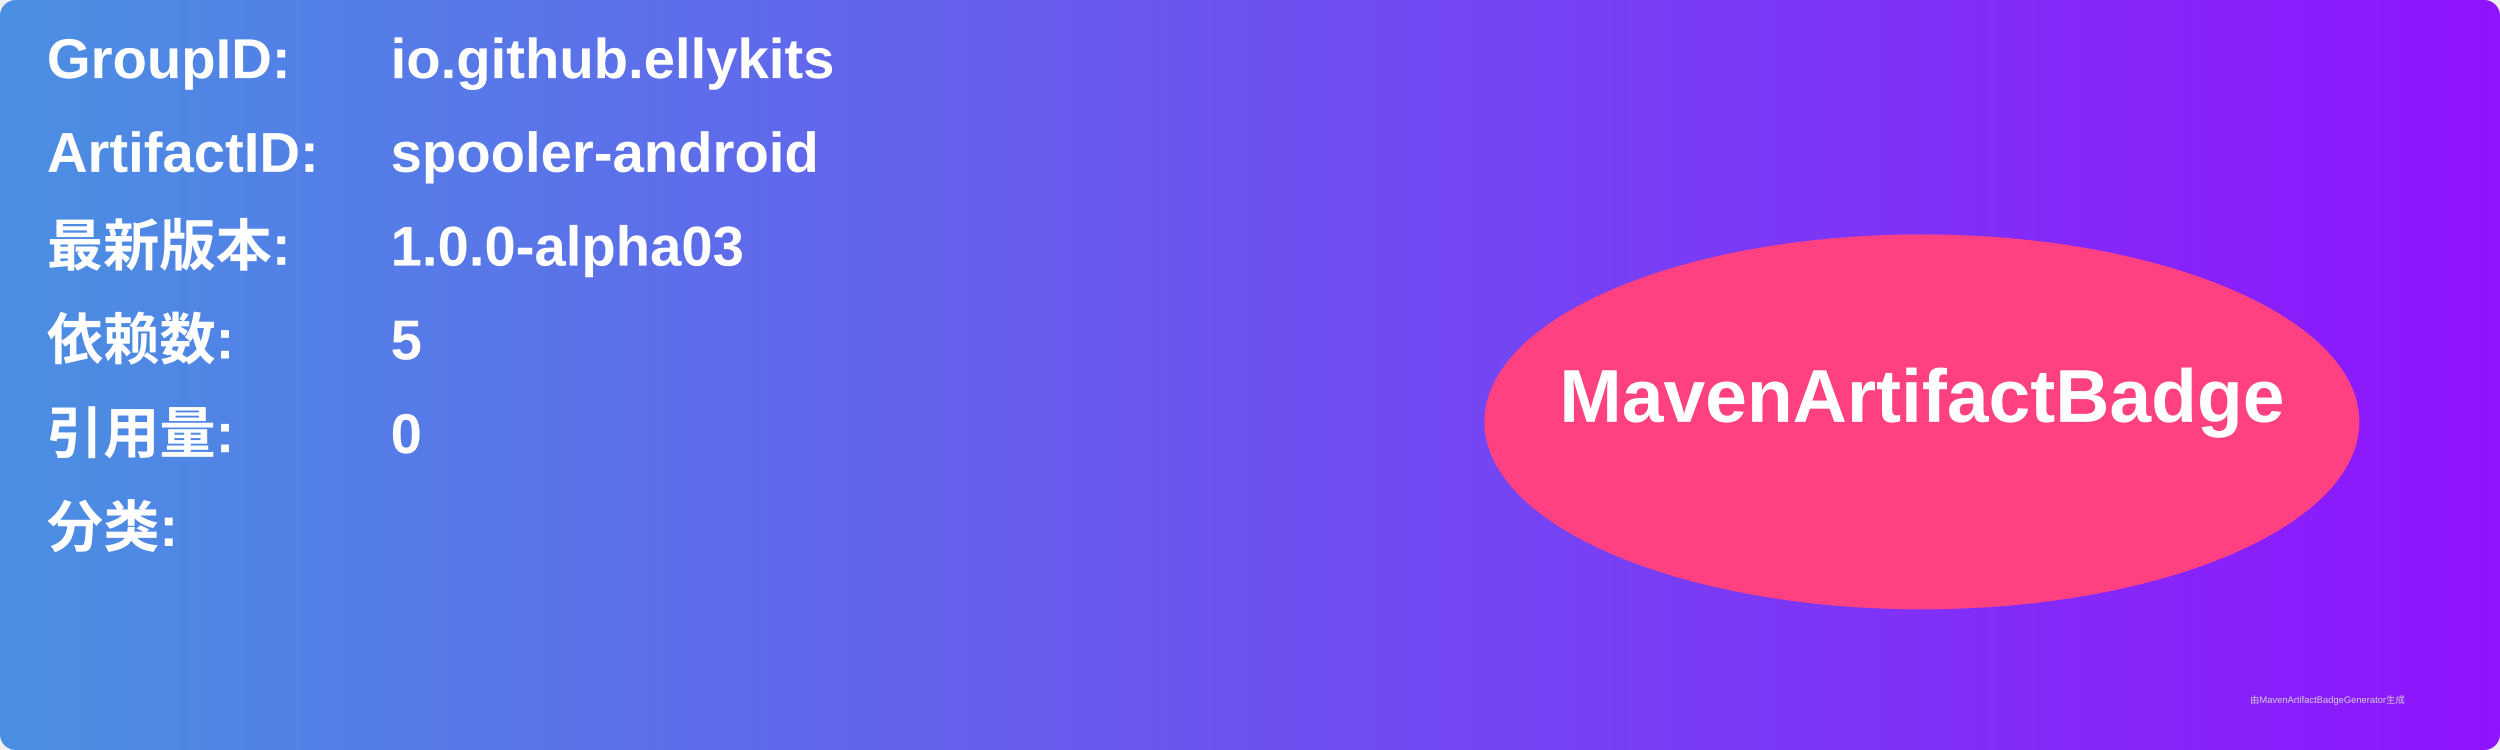
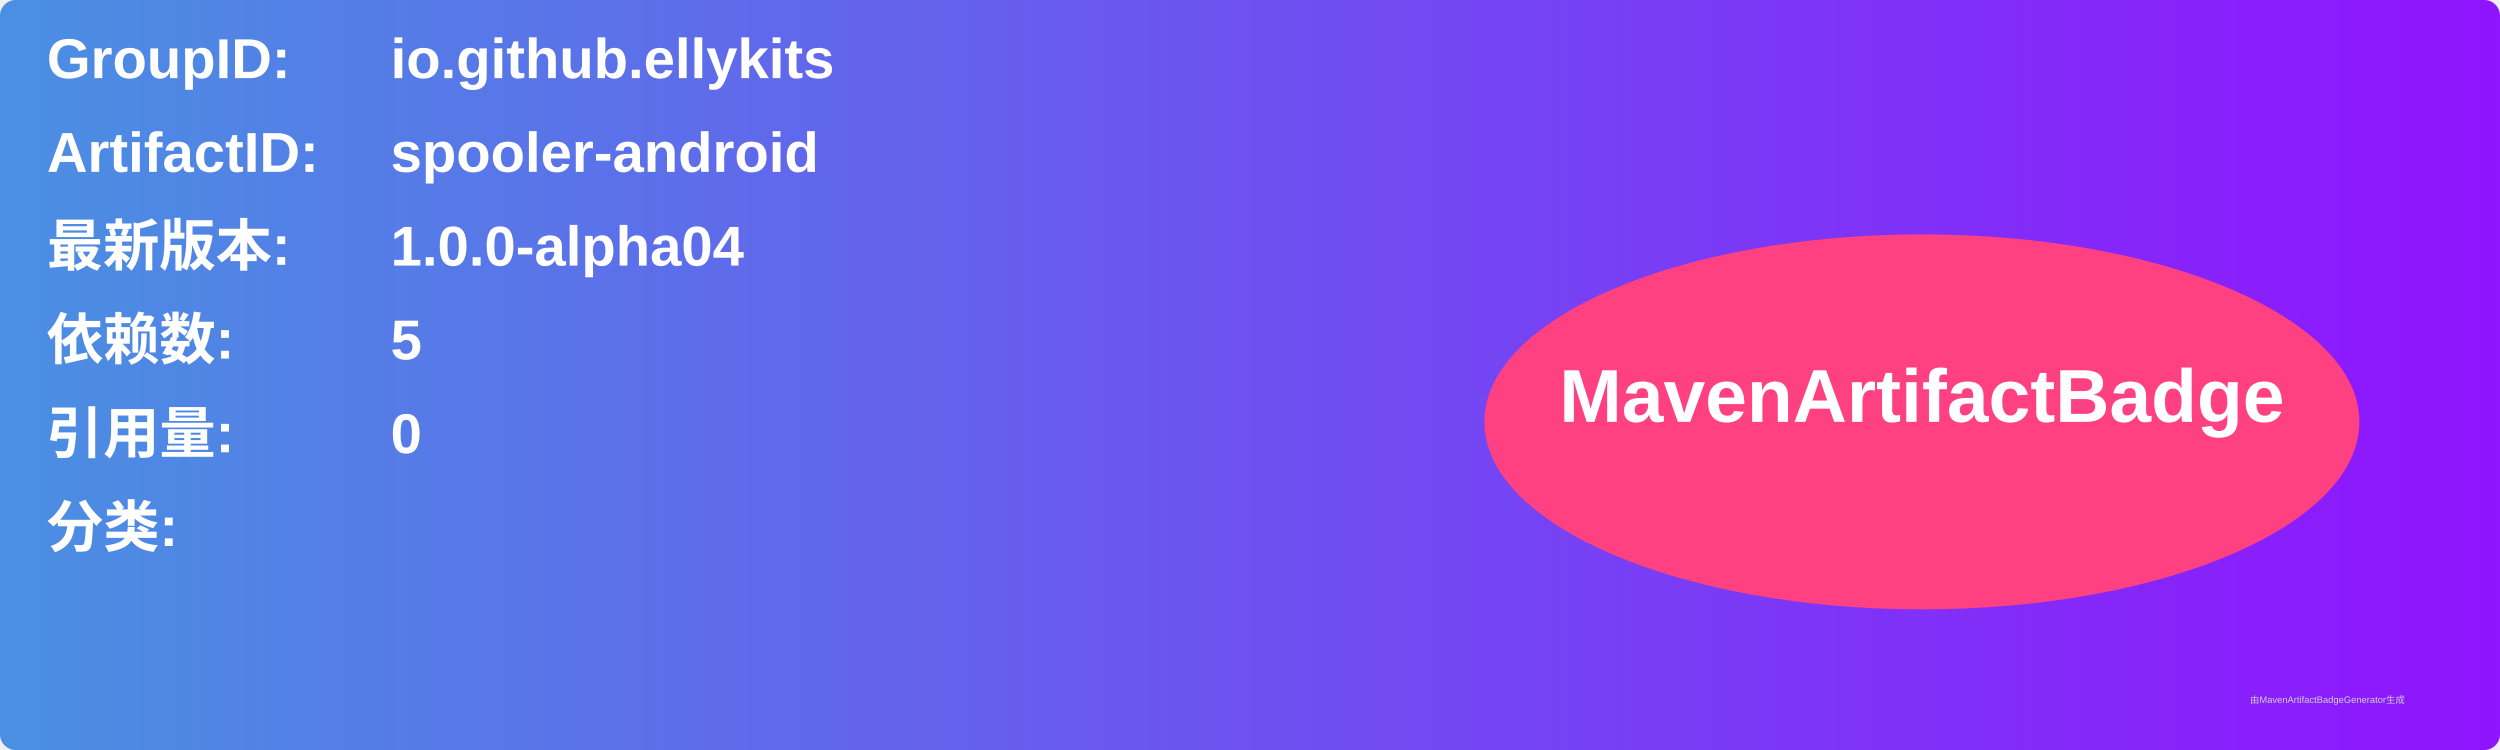
<svg xmlns="http://www.w3.org/2000/svg" width="800" height="240" viewBox="0 0 800 240">
  <linearGradient id="grad" x1="0%" y1="0%" x2="100%" y2="0%">
    <stop offset="0%" stop-color="#4a90e2" />
    <stop offset="100%" stop-color="#9013fe" />
  </linearGradient>
  <rect width="100%" height="100%" rx="5" ry="5" fill="url(#grad)" />
  <g transform="translate(15, 15)">
    <text x="0" y="10" font-family="Arial" font-size="18" fill="white" font-weight="bold" width="260">GroupID:</text>
    <text x="110" y="10" font-family="Arial" font-size="18" fill="white" font-weight="bold" width="460">io.github.ellykits</text>
    <text x="0" y="40" font-family="Arial" font-size="18" fill="white" font-weight="bold" width="260">ArtifactID:</text>
    <text x="110" y="40" font-family="Arial" font-size="18" fill="white" font-weight="bold" width="460">spooler-android</text>
    <text x="0" y="70" font-family="Arial" font-size="18" fill="white" font-weight="bold">最新版本:</text>
    <text x="110" y="70" font-family="Arial" font-size="18" fill="white" font-weight="bold">
-       <tspan font-weight="bold">1.0.0-alpha03</tspan>
+       <tspan font-weight="bold">1.0.0-alpha04</tspan>
    </text>
    <text x="0" y="100" font-family="Arial" font-size="18" fill="white" font-weight="bold">依赖数: </text>
    <text x="110" y="100" font-family="Arial" font-size="18" fill="white">
      <tspan font-weight="bold">5</tspan>
    </text>
    <text x="0" y="130" font-family="Arial" font-size="18" fill="white" font-weight="bold">引用量: </text>
    <text x="110" y="130" font-family="Arial" font-size="18" fill="white">
      <tspan font-weight="bold">0</tspan>
    </text>
    <text x="0" y="160" font-family="Arial" font-size="18" fill="white" font-weight="bold">分类:</text>
    <text x="10" y="190" font-family="Arial" font-size="10" fill="white">
      <tspan font-weight="bold" />
    </text>
    <ellipse cx="600" cy="120" rx="140" ry="60" fill="#ff4081" />
    <text x="600" y="120" text-anchor="middle" font-family="Arial" font-size="24" fill="white" font-weight="bold">MavenArtifactBadge</text>
  </g>
  <text x="720" y="225" font-family="Arial" font-size="3" fill="#d0d0d0">由MavenArtifactBadgeGenerator生成</text>
</svg>
